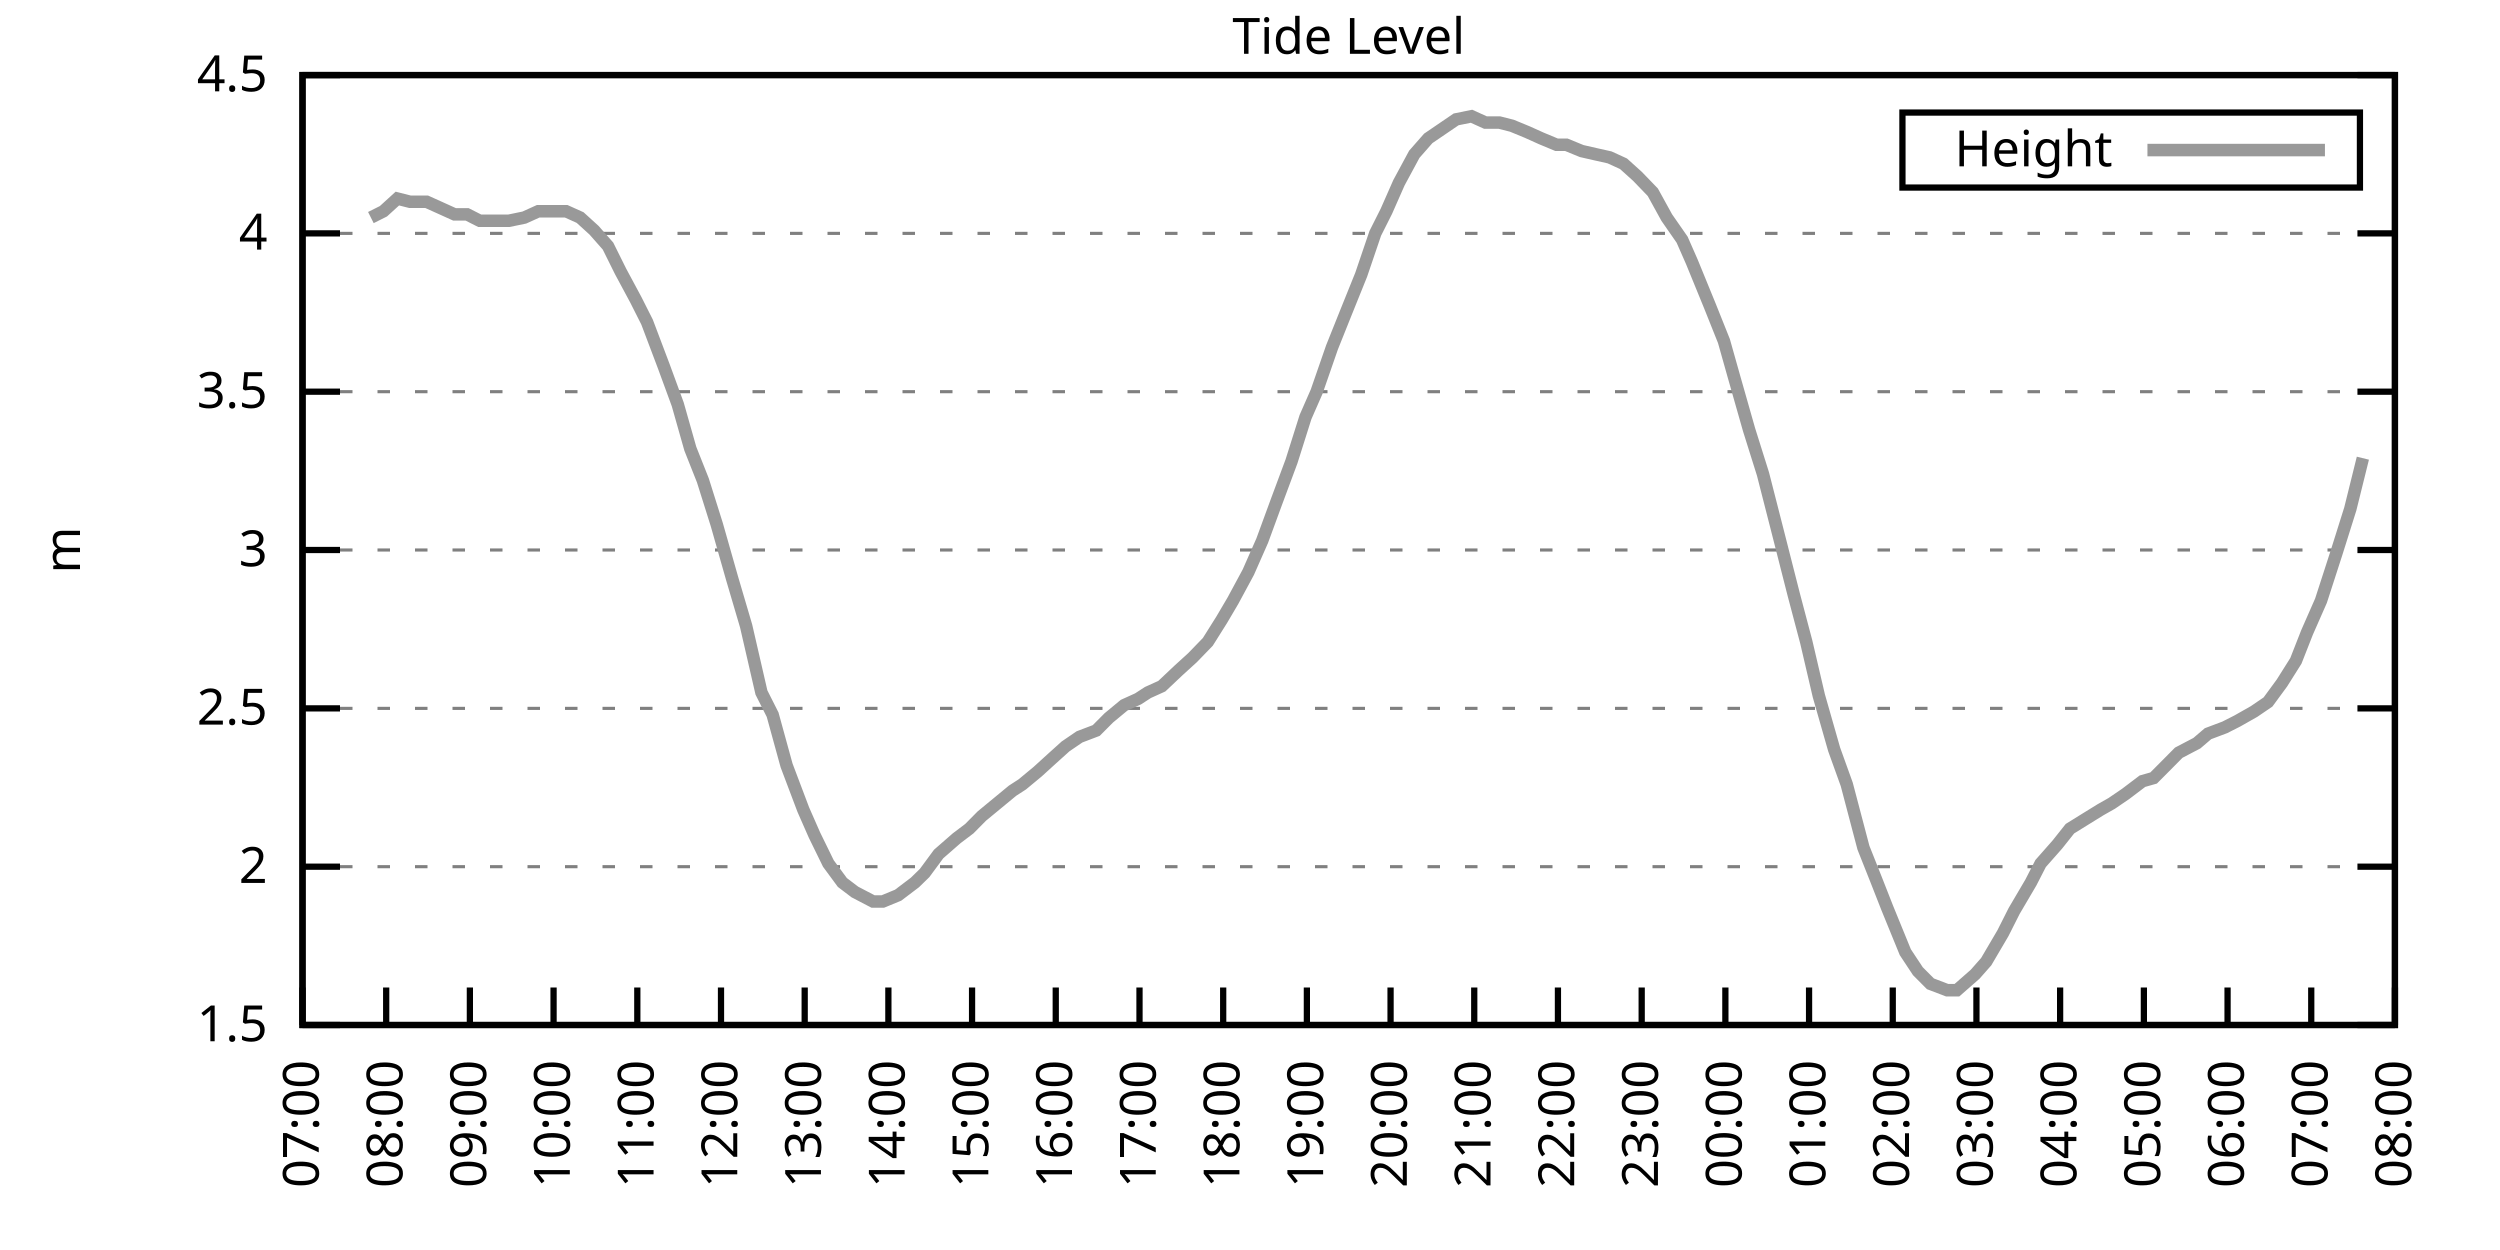
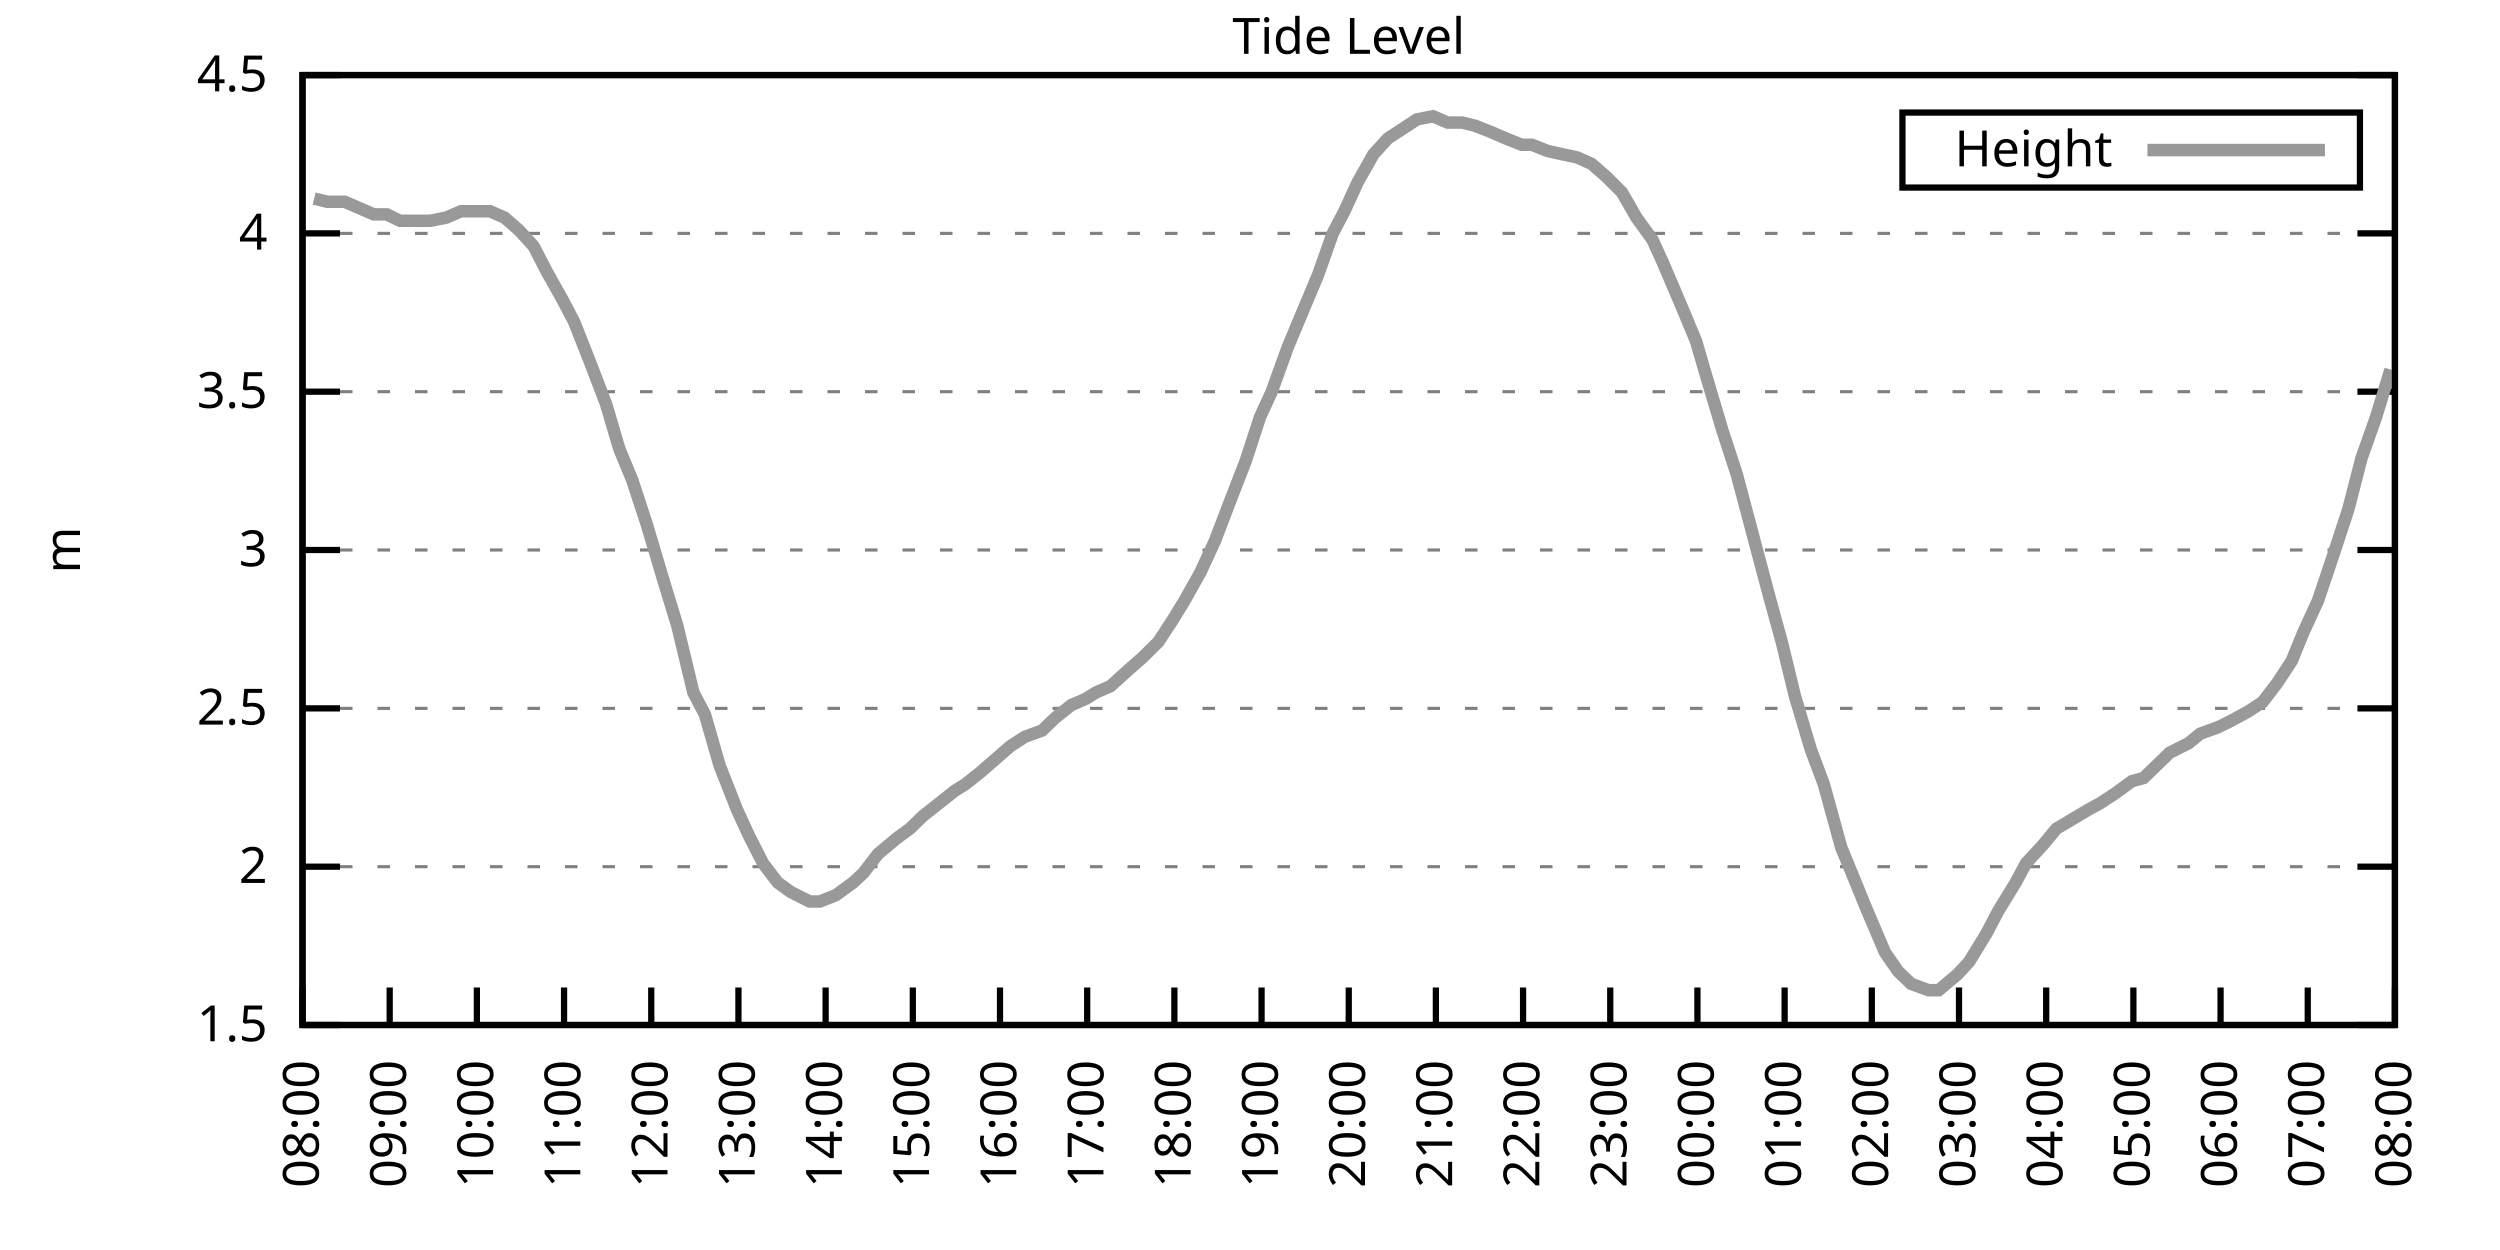
<svg xmlns="http://www.w3.org/2000/svg" xmlns:xlink="http://www.w3.org/1999/xlink" width="400" height="200" viewBox="0 0 400 200">
  <g id="gnuplot_canvas">
    <rect x="0" y="0" width="400" height="200" fill="none" />
    <defs>
      <circle id="gpDot" r="0.5" stroke-width="0.5" stroke="currentColor" />
      <path id="gpPt0" stroke-width="0.333" stroke="currentColor" d="M-1,0 h2 M0,-1 v2" />
      <path id="gpPt1" stroke-width="0.333" stroke="currentColor" d="M-1,-1 L1,1 M1,-1 L-1,1" />
      <path id="gpPt2" stroke-width="0.333" stroke="currentColor" d="M-1,0 L1,0 M0,-1 L0,1 M-1,-1 L1,1 M-1,1 L1,-1" />
      <rect id="gpPt3" stroke-width="0.333" stroke="currentColor" x="-1" y="-1" width="2" height="2" />
      <rect id="gpPt4" stroke-width="0.333" stroke="currentColor" fill="currentColor" x="-1" y="-1" width="2" height="2" />
      <circle id="gpPt5" stroke-width="0.333" stroke="currentColor" cx="0" cy="0" r="1" />
      <use xlink:href="#gpPt5" id="gpPt6" fill="currentColor" stroke="none" />
      <path id="gpPt7" stroke-width="0.333" stroke="currentColor" d="M0,-1.33 L-1.33,0.67 L1.33,0.67 z" />
      <use xlink:href="#gpPt7" id="gpPt8" fill="currentColor" stroke="none" />
      <use xlink:href="#gpPt7" id="gpPt9" stroke="currentColor" transform="rotate(180)" />
      <use xlink:href="#gpPt9" id="gpPt10" fill="currentColor" stroke="none" />
      <use xlink:href="#gpPt3" id="gpPt11" stroke="currentColor" transform="rotate(45)" />
      <use xlink:href="#gpPt11" id="gpPt12" fill="currentColor" stroke="none" />
      <path id="gpPt13" stroke-width="0.333" stroke="currentColor" d="M0,1.330 L1.265,0.411 L0.782,-1.067 L-0.782,-1.076 L-1.265,0.411 z" />
      <use xlink:href="#gpPt13" id="gpPt14" fill="currentColor" stroke="none" />
      <filter id="textbox" filterUnits="objectBoundingBox" x="0" y="0" height="1" width="1">
        <feFlood flood-color="white" flood-opacity="1" result="bgnd" />
        <feComposite in="SourceGraphic" in2="bgnd" operator="atop" />
      </filter>
      <filter id="greybox" filterUnits="objectBoundingBox" x="0" y="0" height="1" width="1">
        <feFlood flood-color="lightgrey" flood-opacity="1" result="grey" />
        <feComposite in="SourceGraphic" in2="grey" operator="atop" />
      </filter>
    </defs>
    <g fill="none" color="white" stroke="currentColor" stroke-width="1.00" stroke-linecap="butt" stroke-linejoin="miter">
</g>
    <g fill="none" color="black" stroke="currentColor" stroke-width="1.00" stroke-linecap="butt" stroke-linejoin="miter">
      <g stroke="none" shape-rendering="crispEdges">
        <polygon fill="rgb(255, 255, 255)" points="48.40,164.00 383.18,164.00 383.18,12.02 48.40,12.02 " />
      </g>
    </g>
    <g fill="none" color="black" stroke="currentColor" stroke-width="1.00" stroke-linecap="butt" stroke-linejoin="miter">
</g>
    <g fill="none" color="black" stroke="black" stroke-width="0.50" stroke-linecap="butt" stroke-linejoin="miter">
</g>
    <g fill="none" color="gray" stroke="currentColor" stroke-width="0.50" stroke-linecap="butt" stroke-linejoin="miter">
      <path stroke="gray" stroke-dasharray="2,4" class="gridline" d="M48.40,164.00 L383.19,164.00  " />
    </g>
    <g fill="none" color="gray" stroke="gray" stroke-width="1.00" stroke-linecap="butt" stroke-linejoin="miter">
</g>
    <g fill="none" color="black" stroke="currentColor" stroke-width="1.00" stroke-linecap="butt" stroke-linejoin="miter">
      <path stroke="black" d="M48.40,164.00 L54.40,164.00 M383.19,164.00 L377.19,164.00  " />
      <g transform="translate(42.80,166.60)" stroke="none" fill="black" font-family="Sans" font-size="8.00" text-anchor="end">
        <text>
          <tspan font-family="Sans"> 1.5</tspan>
        </text>
      </g>
    </g>
    <g fill="none" color="black" stroke="currentColor" stroke-width="1.00" stroke-linecap="butt" stroke-linejoin="miter">
</g>
    <g fill="none" color="black" stroke="black" stroke-width="0.50" stroke-linecap="butt" stroke-linejoin="miter">
</g>
    <g fill="none" color="gray" stroke="currentColor" stroke-width="0.50" stroke-linecap="butt" stroke-linejoin="miter">
      <path stroke="gray" stroke-dasharray="2,4" class="gridline" d="M48.40,138.67 L383.19,138.67  " />
    </g>
    <g fill="none" color="gray" stroke="gray" stroke-width="1.00" stroke-linecap="butt" stroke-linejoin="miter">
</g>
    <g fill="none" color="black" stroke="currentColor" stroke-width="1.00" stroke-linecap="butt" stroke-linejoin="miter">
      <path stroke="black" d="M48.40,138.67 L54.40,138.67 M383.19,138.67 L377.19,138.67  " />
      <g transform="translate(42.80,141.27)" stroke="none" fill="black" font-family="Sans" font-size="8.00" text-anchor="end">
        <text>
          <tspan font-family="Sans"> 2</tspan>
        </text>
      </g>
    </g>
    <g fill="none" color="black" stroke="currentColor" stroke-width="1.00" stroke-linecap="butt" stroke-linejoin="miter">
</g>
    <g fill="none" color="black" stroke="black" stroke-width="0.50" stroke-linecap="butt" stroke-linejoin="miter">
</g>
    <g fill="none" color="gray" stroke="currentColor" stroke-width="0.50" stroke-linecap="butt" stroke-linejoin="miter">
      <path stroke="gray" stroke-dasharray="2,4" class="gridline" d="M48.40,113.34 L383.19,113.34  " />
    </g>
    <g fill="none" color="gray" stroke="gray" stroke-width="1.00" stroke-linecap="butt" stroke-linejoin="miter">
</g>
    <g fill="none" color="black" stroke="currentColor" stroke-width="1.00" stroke-linecap="butt" stroke-linejoin="miter">
      <path stroke="black" d="M48.40,113.34 L54.40,113.34 M383.19,113.34 L377.19,113.34  " />
      <g transform="translate(42.80,115.94)" stroke="none" fill="black" font-family="Sans" font-size="8.00" text-anchor="end">
        <text>
          <tspan font-family="Sans"> 2.5</tspan>
        </text>
      </g>
    </g>
    <g fill="none" color="black" stroke="currentColor" stroke-width="1.00" stroke-linecap="butt" stroke-linejoin="miter">
</g>
    <g fill="none" color="black" stroke="black" stroke-width="0.50" stroke-linecap="butt" stroke-linejoin="miter">
</g>
    <g fill="none" color="gray" stroke="currentColor" stroke-width="0.50" stroke-linecap="butt" stroke-linejoin="miter">
      <path stroke="gray" stroke-dasharray="2,4" class="gridline" d="M48.40,88.00 L383.19,88.00  " />
    </g>
    <g fill="none" color="gray" stroke="gray" stroke-width="1.00" stroke-linecap="butt" stroke-linejoin="miter">
</g>
    <g fill="none" color="black" stroke="currentColor" stroke-width="1.00" stroke-linecap="butt" stroke-linejoin="miter">
      <path stroke="black" d="M48.40,88.00 L54.40,88.00 M383.19,88.00 L377.19,88.00  " />
      <g transform="translate(42.80,90.60)" stroke="none" fill="black" font-family="Sans" font-size="8.00" text-anchor="end">
        <text>
          <tspan font-family="Sans"> 3</tspan>
        </text>
      </g>
    </g>
    <g fill="none" color="black" stroke="currentColor" stroke-width="1.00" stroke-linecap="butt" stroke-linejoin="miter">
</g>
    <g fill="none" color="black" stroke="black" stroke-width="0.50" stroke-linecap="butt" stroke-linejoin="miter">
</g>
    <g fill="none" color="gray" stroke="currentColor" stroke-width="0.50" stroke-linecap="butt" stroke-linejoin="miter">
      <path stroke="gray" stroke-dasharray="2,4" class="gridline" d="M48.40,62.67 L383.19,62.67  " />
    </g>
    <g fill="none" color="gray" stroke="gray" stroke-width="1.00" stroke-linecap="butt" stroke-linejoin="miter">
</g>
    <g fill="none" color="black" stroke="currentColor" stroke-width="1.00" stroke-linecap="butt" stroke-linejoin="miter">
      <path stroke="black" d="M48.40,62.67 L54.40,62.67 M383.19,62.67 L377.19,62.67  " />
      <g transform="translate(42.80,65.27)" stroke="none" fill="black" font-family="Sans" font-size="8.00" text-anchor="end">
        <text>
          <tspan font-family="Sans"> 3.5</tspan>
        </text>
      </g>
    </g>
    <g fill="none" color="black" stroke="currentColor" stroke-width="1.00" stroke-linecap="butt" stroke-linejoin="miter">
</g>
    <g fill="none" color="black" stroke="black" stroke-width="0.50" stroke-linecap="butt" stroke-linejoin="miter">
</g>
    <g fill="none" color="gray" stroke="currentColor" stroke-width="0.50" stroke-linecap="butt" stroke-linejoin="miter">
      <path stroke="gray" stroke-dasharray="2,4" class="gridline" d="M48.40,37.34 L383.19,37.34  " />
    </g>
    <g fill="none" color="gray" stroke="gray" stroke-width="1.00" stroke-linecap="butt" stroke-linejoin="miter">
</g>
    <g fill="none" color="black" stroke="currentColor" stroke-width="1.00" stroke-linecap="butt" stroke-linejoin="miter">
      <path stroke="black" d="M48.40,37.34 L54.40,37.34 M383.19,37.34 L377.19,37.34  " />
      <g transform="translate(42.80,39.94)" stroke="none" fill="black" font-family="Sans" font-size="8.00" text-anchor="end">
        <text>
          <tspan font-family="Sans"> 4</tspan>
        </text>
      </g>
    </g>
    <g fill="none" color="black" stroke="currentColor" stroke-width="1.00" stroke-linecap="butt" stroke-linejoin="miter">
</g>
    <g fill="none" color="black" stroke="black" stroke-width="0.50" stroke-linecap="butt" stroke-linejoin="miter">
</g>
    <g fill="none" color="gray" stroke="currentColor" stroke-width="0.50" stroke-linecap="butt" stroke-linejoin="miter">
      <path stroke="gray" stroke-dasharray="2,4" class="gridline" d="M48.40,12.01 L383.19,12.01  " />
    </g>
    <g fill="none" color="gray" stroke="gray" stroke-width="1.00" stroke-linecap="butt" stroke-linejoin="miter">
</g>
    <g fill="none" color="black" stroke="currentColor" stroke-width="1.00" stroke-linecap="butt" stroke-linejoin="miter">
      <path stroke="black" d="M48.40,12.01 L54.40,12.01 M383.19,12.01 L377.19,12.01  " />
      <g transform="translate(42.80,14.61)" stroke="none" fill="black" font-family="Sans" font-size="8.00" text-anchor="end">
        <text>
          <tspan font-family="Sans"> 4.5</tspan>
        </text>
      </g>
    </g>
    <g fill="none" color="black" stroke="currentColor" stroke-width="1.00" stroke-linecap="butt" stroke-linejoin="miter">
      <path stroke="black" d="M48.40,164.00 L48.40,158.00  " />
      <g transform="translate(51.00,169.60) rotate(270.00)" stroke="none" fill="black" font-family="Sans" font-size="8.00" text-anchor="end">
        <text>
-           <tspan font-family="Sans">07:00</tspan>
-         </text>
-       </g>
-     </g>
-     <g fill="none" color="black" stroke="currentColor" stroke-width="1.00" stroke-linecap="butt" stroke-linejoin="miter">
-       <path stroke="black" d="M61.79,164.00 L61.79,158.00  " />
-       <g transform="translate(64.39,169.60) rotate(270.00)" stroke="none" fill="black" font-family="Sans" font-size="8.00" text-anchor="end">
-         <text>
          <tspan font-family="Sans">08:00</tspan>
        </text>
      </g>
    </g>
    <g fill="none" color="black" stroke="currentColor" stroke-width="1.00" stroke-linecap="butt" stroke-linejoin="miter">
-       <path stroke="black" d="M75.18,164.00 L75.18,158.00  " />
-       <g transform="translate(77.78,169.60) rotate(270.00)" stroke="none" fill="black" font-family="Sans" font-size="8.00" text-anchor="end">
+       <path stroke="black" d="M62.35,164.00 L62.35,158.00  " />
+       <g transform="translate(64.95,169.60) rotate(270.00)" stroke="none" fill="black" font-family="Sans" font-size="8.00" text-anchor="end">
        <text>
          <tspan font-family="Sans">09:00</tspan>
        </text>
      </g>
    </g>
    <g fill="none" color="black" stroke="currentColor" stroke-width="1.00" stroke-linecap="butt" stroke-linejoin="miter">
-       <path stroke="black" d="M88.57,164.00 L88.57,158.00  " />
-       <g transform="translate(91.17,169.60) rotate(270.00)" stroke="none" fill="black" font-family="Sans" font-size="8.00" text-anchor="end">
+       <path stroke="black" d="M76.30,164.00 L76.30,158.00  " />
+       <g transform="translate(78.90,169.60) rotate(270.00)" stroke="none" fill="black" font-family="Sans" font-size="8.00" text-anchor="end">
        <text>
          <tspan font-family="Sans">10:00</tspan>
        </text>
      </g>
    </g>
    <g fill="none" color="black" stroke="currentColor" stroke-width="1.00" stroke-linecap="butt" stroke-linejoin="miter">
-       <path stroke="black" d="M101.97,164.00 L101.97,158.00  " />
-       <g transform="translate(104.57,169.60) rotate(270.00)" stroke="none" fill="black" font-family="Sans" font-size="8.00" text-anchor="end">
+       <path stroke="black" d="M90.25,164.00 L90.25,158.00  " />
+       <g transform="translate(92.85,169.60) rotate(270.00)" stroke="none" fill="black" font-family="Sans" font-size="8.00" text-anchor="end">
        <text>
          <tspan font-family="Sans">11:00</tspan>
        </text>
      </g>
    </g>
    <g fill="none" color="black" stroke="currentColor" stroke-width="1.00" stroke-linecap="butt" stroke-linejoin="miter">
-       <path stroke="black" d="M115.36,164.00 L115.36,158.00  " />
-       <g transform="translate(117.96,169.60) rotate(270.00)" stroke="none" fill="black" font-family="Sans" font-size="8.00" text-anchor="end">
+       <path stroke="black" d="M104.20,164.00 L104.20,158.00  " />
+       <g transform="translate(106.80,169.60) rotate(270.00)" stroke="none" fill="black" font-family="Sans" font-size="8.00" text-anchor="end">
        <text>
          <tspan font-family="Sans">12:00</tspan>
        </text>
      </g>
    </g>
    <g fill="none" color="black" stroke="currentColor" stroke-width="1.00" stroke-linecap="butt" stroke-linejoin="miter">
-       <path stroke="black" d="M128.75,164.00 L128.75,158.00  " />
-       <g transform="translate(131.35,169.60) rotate(270.00)" stroke="none" fill="black" font-family="Sans" font-size="8.00" text-anchor="end">
+       <path stroke="black" d="M118.15,164.00 L118.15,158.00  " />
+       <g transform="translate(120.75,169.60) rotate(270.00)" stroke="none" fill="black" font-family="Sans" font-size="8.00" text-anchor="end">
        <text>
          <tspan font-family="Sans">13:00</tspan>
        </text>
      </g>
    </g>
    <g fill="none" color="black" stroke="currentColor" stroke-width="1.00" stroke-linecap="butt" stroke-linejoin="miter">
-       <path stroke="black" d="M142.14,164.00 L142.14,158.00  " />
-       <g transform="translate(144.74,169.60) rotate(270.00)" stroke="none" fill="black" font-family="Sans" font-size="8.00" text-anchor="end">
+       <path stroke="black" d="M132.10,164.00 L132.10,158.00  " />
+       <g transform="translate(134.70,169.60) rotate(270.00)" stroke="none" fill="black" font-family="Sans" font-size="8.00" text-anchor="end">
        <text>
          <tspan font-family="Sans">14:00</tspan>
        </text>
      </g>
    </g>
    <g fill="none" color="black" stroke="currentColor" stroke-width="1.00" stroke-linecap="butt" stroke-linejoin="miter">
-       <path stroke="black" d="M155.53,164.00 L155.53,158.00  " />
-       <g transform="translate(158.13,169.60) rotate(270.00)" stroke="none" fill="black" font-family="Sans" font-size="8.00" text-anchor="end">
+       <path stroke="black" d="M146.05,164.00 L146.05,158.00  " />
+       <g transform="translate(148.65,169.60) rotate(270.00)" stroke="none" fill="black" font-family="Sans" font-size="8.00" text-anchor="end">
        <text>
          <tspan font-family="Sans">15:00</tspan>
        </text>
      </g>
    </g>
    <g fill="none" color="black" stroke="currentColor" stroke-width="1.00" stroke-linecap="butt" stroke-linejoin="miter">
-       <path stroke="black" d="M168.92,164.00 L168.92,158.00  " />
-       <g transform="translate(171.52,169.60) rotate(270.00)" stroke="none" fill="black" font-family="Sans" font-size="8.00" text-anchor="end">
+       <path stroke="black" d="M160.00,164.00 L160.00,158.00  " />
+       <g transform="translate(162.60,169.60) rotate(270.00)" stroke="none" fill="black" font-family="Sans" font-size="8.00" text-anchor="end">
        <text>
          <tspan font-family="Sans">16:00</tspan>
        </text>
      </g>
    </g>
    <g fill="none" color="black" stroke="currentColor" stroke-width="1.00" stroke-linecap="butt" stroke-linejoin="miter">
-       <path stroke="black" d="M182.32,164.00 L182.32,158.00  " />
-       <g transform="translate(184.92,169.60) rotate(270.00)" stroke="none" fill="black" font-family="Sans" font-size="8.00" text-anchor="end">
+       <path stroke="black" d="M173.95,164.00 L173.95,158.00  " />
+       <g transform="translate(176.55,169.60) rotate(270.00)" stroke="none" fill="black" font-family="Sans" font-size="8.00" text-anchor="end">
        <text>
          <tspan font-family="Sans">17:00</tspan>
        </text>
      </g>
    </g>
    <g fill="none" color="black" stroke="currentColor" stroke-width="1.00" stroke-linecap="butt" stroke-linejoin="miter">
-       <path stroke="black" d="M195.71,164.00 L195.71,158.00  " />
-       <g transform="translate(198.31,169.60) rotate(270.00)" stroke="none" fill="black" font-family="Sans" font-size="8.00" text-anchor="end">
+       <path stroke="black" d="M187.90,164.00 L187.90,158.00  " />
+       <g transform="translate(190.50,169.60) rotate(270.00)" stroke="none" fill="black" font-family="Sans" font-size="8.00" text-anchor="end">
        <text>
          <tspan font-family="Sans">18:00</tspan>
        </text>
      </g>
    </g>
    <g fill="none" color="black" stroke="currentColor" stroke-width="1.00" stroke-linecap="butt" stroke-linejoin="miter">
-       <path stroke="black" d="M209.10,164.00 L209.10,158.00  " />
-       <g transform="translate(211.70,169.60) rotate(270.00)" stroke="none" fill="black" font-family="Sans" font-size="8.00" text-anchor="end">
+       <path stroke="black" d="M201.85,164.00 L201.85,158.00  " />
+       <g transform="translate(204.45,169.60) rotate(270.00)" stroke="none" fill="black" font-family="Sans" font-size="8.00" text-anchor="end">
        <text>
          <tspan font-family="Sans">19:00</tspan>
        </text>
      </g>
    </g>
    <g fill="none" color="black" stroke="currentColor" stroke-width="1.00" stroke-linecap="butt" stroke-linejoin="miter">
-       <path stroke="black" d="M222.49,164.00 L222.49,158.00  " />
-       <g transform="translate(225.09,169.60) rotate(270.00)" stroke="none" fill="black" font-family="Sans" font-size="8.00" text-anchor="end">
+       <path stroke="black" d="M215.80,164.00 L215.80,158.00  " />
+       <g transform="translate(218.40,169.60) rotate(270.00)" stroke="none" fill="black" font-family="Sans" font-size="8.00" text-anchor="end">
        <text>
          <tspan font-family="Sans">20:00</tspan>
        </text>
      </g>
    </g>
    <g fill="none" color="black" stroke="currentColor" stroke-width="1.00" stroke-linecap="butt" stroke-linejoin="miter">
-       <path stroke="black" d="M235.88,164.00 L235.88,158.00  " />
-       <g transform="translate(238.48,169.60) rotate(270.00)" stroke="none" fill="black" font-family="Sans" font-size="8.00" text-anchor="end">
+       <path stroke="black" d="M229.74,164.00 L229.74,158.00  " />
+       <g transform="translate(232.34,169.60) rotate(270.00)" stroke="none" fill="black" font-family="Sans" font-size="8.00" text-anchor="end">
        <text>
          <tspan font-family="Sans">21:00</tspan>
        </text>
      </g>
    </g>
    <g fill="none" color="black" stroke="currentColor" stroke-width="1.00" stroke-linecap="butt" stroke-linejoin="miter">
-       <path stroke="black" d="M249.27,164.00 L249.27,158.00  " />
-       <g transform="translate(251.87,169.60) rotate(270.00)" stroke="none" fill="black" font-family="Sans" font-size="8.00" text-anchor="end">
+       <path stroke="black" d="M243.69,164.00 L243.69,158.00  " />
+       <g transform="translate(246.29,169.60) rotate(270.00)" stroke="none" fill="black" font-family="Sans" font-size="8.00" text-anchor="end">
        <text>
          <tspan font-family="Sans">22:00</tspan>
        </text>
      </g>
    </g>
    <g fill="none" color="black" stroke="currentColor" stroke-width="1.00" stroke-linecap="butt" stroke-linejoin="miter">
-       <path stroke="black" d="M262.67,164.00 L262.67,158.00  " />
-       <g transform="translate(265.27,169.60) rotate(270.00)" stroke="none" fill="black" font-family="Sans" font-size="8.00" text-anchor="end">
+       <path stroke="black" d="M257.64,164.00 L257.64,158.00  " />
+       <g transform="translate(260.24,169.60) rotate(270.00)" stroke="none" fill="black" font-family="Sans" font-size="8.00" text-anchor="end">
        <text>
          <tspan font-family="Sans">23:00</tspan>
        </text>
      </g>
    </g>
    <g fill="none" color="black" stroke="currentColor" stroke-width="1.00" stroke-linecap="butt" stroke-linejoin="miter">
-       <path stroke="black" d="M276.06,164.00 L276.06,158.00  " />
-       <g transform="translate(278.66,169.60) rotate(270.00)" stroke="none" fill="black" font-family="Sans" font-size="8.00" text-anchor="end">
+       <path stroke="black" d="M271.59,164.00 L271.59,158.00  " />
+       <g transform="translate(274.19,169.60) rotate(270.00)" stroke="none" fill="black" font-family="Sans" font-size="8.00" text-anchor="end">
        <text>
          <tspan font-family="Sans">00:00</tspan>
        </text>
      </g>
    </g>
    <g fill="none" color="black" stroke="currentColor" stroke-width="1.00" stroke-linecap="butt" stroke-linejoin="miter">
-       <path stroke="black" d="M289.45,164.00 L289.45,158.00  " />
-       <g transform="translate(292.05,169.60) rotate(270.00)" stroke="none" fill="black" font-family="Sans" font-size="8.00" text-anchor="end">
+       <path stroke="black" d="M285.54,164.00 L285.54,158.00  " />
+       <g transform="translate(288.14,169.60) rotate(270.00)" stroke="none" fill="black" font-family="Sans" font-size="8.00" text-anchor="end">
        <text>
          <tspan font-family="Sans">01:00</tspan>
        </text>
      </g>
    </g>
    <g fill="none" color="black" stroke="currentColor" stroke-width="1.00" stroke-linecap="butt" stroke-linejoin="miter">
-       <path stroke="black" d="M302.84,164.00 L302.84,158.00  " />
-       <g transform="translate(305.44,169.60) rotate(270.00)" stroke="none" fill="black" font-family="Sans" font-size="8.00" text-anchor="end">
+       <path stroke="black" d="M299.49,164.00 L299.49,158.00  " />
+       <g transform="translate(302.09,169.60) rotate(270.00)" stroke="none" fill="black" font-family="Sans" font-size="8.00" text-anchor="end">
        <text>
          <tspan font-family="Sans">02:00</tspan>
        </text>
      </g>
    </g>
    <g fill="none" color="black" stroke="currentColor" stroke-width="1.00" stroke-linecap="butt" stroke-linejoin="miter">
-       <path stroke="black" d="M316.23,164.00 L316.23,158.00  " />
-       <g transform="translate(318.83,169.60) rotate(270.00)" stroke="none" fill="black" font-family="Sans" font-size="8.00" text-anchor="end">
+       <path stroke="black" d="M313.44,164.00 L313.44,158.00  " />
+       <g transform="translate(316.04,169.60) rotate(270.00)" stroke="none" fill="black" font-family="Sans" font-size="8.00" text-anchor="end">
        <text>
          <tspan font-family="Sans">03:00</tspan>
        </text>
      </g>
    </g>
    <g fill="none" color="black" stroke="currentColor" stroke-width="1.00" stroke-linecap="butt" stroke-linejoin="miter">
-       <path stroke="black" d="M329.62,164.00 L329.62,158.00  " />
-       <g transform="translate(332.22,169.60) rotate(270.00)" stroke="none" fill="black" font-family="Sans" font-size="8.00" text-anchor="end">
+       <path stroke="black" d="M327.39,164.00 L327.39,158.00  " />
+       <g transform="translate(329.99,169.60) rotate(270.00)" stroke="none" fill="black" font-family="Sans" font-size="8.00" text-anchor="end">
        <text>
          <tspan font-family="Sans">04:00</tspan>
        </text>
      </g>
    </g>
    <g fill="none" color="black" stroke="currentColor" stroke-width="1.00" stroke-linecap="butt" stroke-linejoin="miter">
-       <path stroke="black" d="M343.02,164.00 L343.02,158.00  " />
-       <g transform="translate(345.62,169.60) rotate(270.00)" stroke="none" fill="black" font-family="Sans" font-size="8.00" text-anchor="end">
+       <path stroke="black" d="M341.34,164.00 L341.34,158.00  " />
+       <g transform="translate(343.94,169.60) rotate(270.00)" stroke="none" fill="black" font-family="Sans" font-size="8.00" text-anchor="end">
        <text>
          <tspan font-family="Sans">05:00</tspan>
        </text>
      </g>
    </g>
    <g fill="none" color="black" stroke="currentColor" stroke-width="1.00" stroke-linecap="butt" stroke-linejoin="miter">
-       <path stroke="black" d="M356.41,164.00 L356.41,158.00  " />
-       <g transform="translate(359.01,169.60) rotate(270.00)" stroke="none" fill="black" font-family="Sans" font-size="8.00" text-anchor="end">
+       <path stroke="black" d="M355.29,164.00 L355.29,158.00  " />
+       <g transform="translate(357.89,169.60) rotate(270.00)" stroke="none" fill="black" font-family="Sans" font-size="8.00" text-anchor="end">
        <text>
          <tspan font-family="Sans">06:00</tspan>
        </text>
      </g>
    </g>
    <g fill="none" color="black" stroke="currentColor" stroke-width="1.00" stroke-linecap="butt" stroke-linejoin="miter">
-       <path stroke="black" d="M369.80,164.00 L369.80,158.00  " />
-       <g transform="translate(372.40,169.60) rotate(270.00)" stroke="none" fill="black" font-family="Sans" font-size="8.00" text-anchor="end">
+       <path stroke="black" d="M369.24,164.00 L369.24,158.00  " />
+       <g transform="translate(371.84,169.60) rotate(270.00)" stroke="none" fill="black" font-family="Sans" font-size="8.00" text-anchor="end">
        <text>
          <tspan font-family="Sans">07:00</tspan>
        </text>
      </g>
    </g>
    <g fill="none" color="black" stroke="currentColor" stroke-width="1.00" stroke-linecap="butt" stroke-linejoin="miter">
      <path stroke="black" d="M383.19,164.00 L383.19,158.00  " />
      <g transform="translate(385.79,169.60) rotate(270.00)" stroke="none" fill="black" font-family="Sans" font-size="8.00" text-anchor="end">
        <text>
          <tspan font-family="Sans">08:00</tspan>
        </text>
      </g>
    </g>
    <g fill="none" color="black" stroke="currentColor" stroke-width="1.00" stroke-linecap="butt" stroke-linejoin="miter">
</g>
    <g fill="none" color="black" stroke="currentColor" stroke-width="1.00" stroke-linecap="butt" stroke-linejoin="miter">
      <path stroke="black" d="M48.40,12.01 L48.40,164.00 L383.19,164.00 L383.19,12.01 L48.40,12.01 Z  " />
    </g>
    <g fill="none" color="black" stroke="currentColor" stroke-width="1.00" stroke-linecap="butt" stroke-linejoin="miter">
</g>
    <g fill="none" color="black" stroke="currentColor" stroke-width="1.00" stroke-linecap="butt" stroke-linejoin="miter">
      <path stroke="black" d="M304.39,30.01 L304.39,18.01 L377.59,18.01 L377.59,30.01 L304.39,30.01 Z  " />
    </g>
    <g id="Tide_level_plot_1">
      <g fill="none" color="white" stroke="black" stroke-width="2.00" stroke-linecap="butt" stroke-linejoin="miter">
</g>
      <g fill="none" color="black" stroke="currentColor" stroke-width="2.00" stroke-linecap="butt" stroke-linejoin="miter">
        <g transform="translate(337.99,26.61)" stroke="none" fill="black" font-family="Sans" font-size="8.00" text-anchor="end">
          <text>
            <tspan font-family="Sans">Height</tspan>
          </text>
        </g>
      </g>
      <g fill="none" color="black" stroke="currentColor" stroke-width="2.00" stroke-linecap="butt" stroke-linejoin="miter">
-         <path stroke="rgb(153, 153, 153)" d="M343.59,24.01 L371.99,24.01 M59.34,34.81 L61.35,33.80 L63.58,31.77 L65.59,32.28 L68.26,32.28 L70.50,33.29   L72.73,34.30 L74.74,34.30 L76.75,35.32 L78.98,35.32 L81.43,35.32 L83.89,34.81 L86.12,33.80 L87.91,33.80   L90.58,33.80 L92.82,34.81 L95.05,36.84 L97.28,39.37 L99.29,43.42 L101.74,47.98 L103.53,51.53 L106.21,58.62   L108.44,64.70 L110.45,71.79 L112.46,76.86 L114.69,83.95 L117.14,92.56 L119.38,100.16 L121.83,110.80 L123.62,114.35   L125.85,122.46 L128.53,129.55 L130.31,133.60 L132.54,138.16 L134.78,141.20 L136.78,142.72 L139.69,144.24 L141.25,144.24   L143.70,143.23 L146.38,141.20 L147.94,139.68 L150.18,136.64 L153.08,134.11 L155.09,132.59 L157.10,130.56 L159.55,128.54   L162.01,126.51 L163.57,125.50 L166.02,123.47 L168.25,121.44 L170.49,119.42 L172.72,117.90 L175.40,116.88 L177.41,114.86   L179.86,112.83 L182.09,111.82 L183.66,110.80 L185.89,109.79 L188.57,107.26 L190.80,105.23 L193.25,102.70 L195.48,99.15   L197.27,96.11 L199.73,91.55 L201.96,86.49 L204.19,80.41 L206.64,73.82 L208.88,66.73 L210.66,62.67 L213.12,55.58   L215.35,50.01 L217.80,43.93 L220.04,37.34 L221.82,33.80 L223.83,29.24 L226.29,24.68 L228.52,22.14 L230.75,20.62   L232.98,19.10 L235.44,18.60 L237.67,19.61 L239.90,19.61 L241.91,20.12 L244.36,21.13 L246.60,22.14 L249.05,23.16   L250.61,23.16 L253.07,24.17 L255.30,24.68 L257.53,25.18 L259.76,26.20 L262.00,28.22 L264.45,30.76 L266.68,34.81   L269.14,38.35 L270.70,41.90 L273.60,48.99 L275.83,54.57 L277.40,60.14 L279.85,68.75 L282.08,75.85 L284.54,85.47   L286.99,95.10 L289.00,102.70 L291.01,111.31 L293.47,119.92 L295.48,125.50 L298.15,135.63 L300.16,140.69 L301.95,145.25   L304.85,152.35 L306.86,155.39 L308.87,157.41 L311.54,158.43 L313.11,158.43 L316.01,155.89 L317.79,153.87 L320.47,149.31   L322.26,145.76 L324.94,141.20 L326.50,138.16 L329.18,135.12 L331.19,132.59 L333.64,131.07 L336.10,129.55 L337.88,128.54   L340.11,127.02 L342.79,124.99 L344.58,124.48 L346.59,122.46 L348.60,120.43 L351.50,118.91 L353.28,117.39 L355.96,116.38   L357.97,115.36 L360.65,113.84 L362.88,112.32 L365.11,109.28 L367.34,105.74 L369.13,101.18 L371.36,96.11 L373.82,88.51   L376.05,81.42 L378.06,73.31  " />
+         <path stroke="rgb(153, 153, 153)" d="M343.59,24.01 L371.99,24.01 M50.26,31.77 L52.35,32.28 L55.14,32.28 L57.47,33.29 L59.79,34.30 L61.88,34.30   L63.98,35.32 L66.30,35.32 L68.86,35.32 L71.42,34.81 L73.74,33.80 L75.60,33.80 L78.39,33.80 L80.72,34.81   L83.04,36.84 L85.37,39.37 L87.46,43.42 L90.02,47.98 L91.88,51.53 L94.67,58.62 L96.99,64.70 L99.08,71.79   L101.18,76.86 L103.50,83.95 L106.06,92.56 L108.38,100.16 L110.94,110.80 L112.80,114.35 L115.13,122.46 L117.92,129.55   L119.78,133.60 L122.10,138.16 L124.43,141.20 L126.52,142.72 L129.54,144.24 L131.17,144.24 L133.72,143.23 L136.51,141.20   L138.14,139.68 L140.47,136.64 L143.49,134.11 L145.58,132.59 L147.67,130.56 L150.23,128.54 L152.79,126.51 L154.42,125.50   L156.97,123.47 L159.30,121.44 L161.62,119.42 L163.95,117.90 L166.74,116.88 L168.83,114.86 L171.39,112.83 L173.71,111.82   L175.34,110.80 L177.67,109.79 L180.46,107.26 L182.78,105.23 L185.34,102.70 L187.66,99.15 L189.52,96.11 L192.08,91.55   L194.41,86.49 L196.73,80.41 L199.29,73.82 L201.61,66.73 L203.47,62.67 L206.03,55.58 L208.36,50.01 L210.91,43.93   L213.24,37.34 L215.10,33.80 L217.19,29.24 L219.75,24.68 L222.07,22.14 L224.40,20.62 L226.72,19.10 L229.28,18.60   L231.60,19.61 L233.93,19.61 L236.02,20.12 L238.58,21.13 L240.90,22.14 L243.46,23.16 L245.09,23.16 L247.65,24.17   L249.97,24.68 L252.30,25.18 L254.62,26.20 L256.95,28.22 L259.50,30.76 L261.83,34.81 L264.39,38.35 L266.01,41.90   L269.04,48.99 L271.36,54.57 L272.99,60.14 L275.55,68.75 L277.87,75.85 L280.43,85.47 L282.99,95.10 L285.08,102.70   L287.17,111.31 L289.73,119.92 L291.82,125.50 L294.61,135.63 L296.70,140.69 L298.56,145.25 L301.58,152.35 L303.68,155.39   L305.77,157.41 L308.56,158.43 L310.19,158.43 L313.21,155.89 L315.07,153.87 L317.86,149.31 L319.72,145.76 L322.51,141.20   L324.14,138.16 L326.93,135.12 L329.02,132.59 L331.58,131.07 L334.13,129.55 L335.99,128.54 L338.32,127.02 L341.11,124.99   L342.97,124.48 L345.06,122.46 L347.15,120.43 L350.18,118.91 L352.04,117.39 L354.83,116.38 L356.92,115.36 L359.71,113.84   L362.03,112.32 L364.36,109.28 L366.68,105.74 L368.54,101.18 L370.87,96.11 L373.43,88.51 L375.75,81.42 L377.84,73.31   L380.17,66.73 L382.49,59.13  " />
      </g>
    </g>
    <g fill="none" color="black" stroke="currentColor" stroke-width="2.00" stroke-linecap="butt" stroke-linejoin="miter">
</g>
    <g fill="none" color="black" stroke="black" stroke-width="1.00" stroke-linecap="butt" stroke-linejoin="miter">
</g>
    <g fill="none" color="black" stroke="currentColor" stroke-width="1.00" stroke-linecap="butt" stroke-linejoin="miter">
      <path stroke="black" d="M48.40,12.01 L48.40,164.00 L383.19,164.00 L383.19,12.01 L48.40,12.01 Z  " />
      <g transform="translate(12.80,88.01) rotate(270.00)" stroke="none" fill="black" font-family="Sans" font-size="8.00" text-anchor="middle">
        <text>
          <tspan font-family="Sans">m</tspan>
        </text>
      </g>
    </g>
    <g fill="none" color="black" stroke="currentColor" stroke-width="1.00" stroke-linecap="butt" stroke-linejoin="miter">
</g>
    <g fill="none" color="black" stroke="currentColor" stroke-width="1.00" stroke-linecap="butt" stroke-linejoin="miter">
      <g transform="translate(215.79,8.61)" stroke="none" fill="black" font-family="Sans" font-size="8.00" text-anchor="middle">
        <text>
          <tspan font-family="Sans">Tide Level</tspan>
        </text>
      </g>
    </g>
    <g fill="none" color="black" stroke="currentColor" stroke-width="1.00" stroke-linecap="butt" stroke-linejoin="miter">
</g>
  </g>
</svg>
